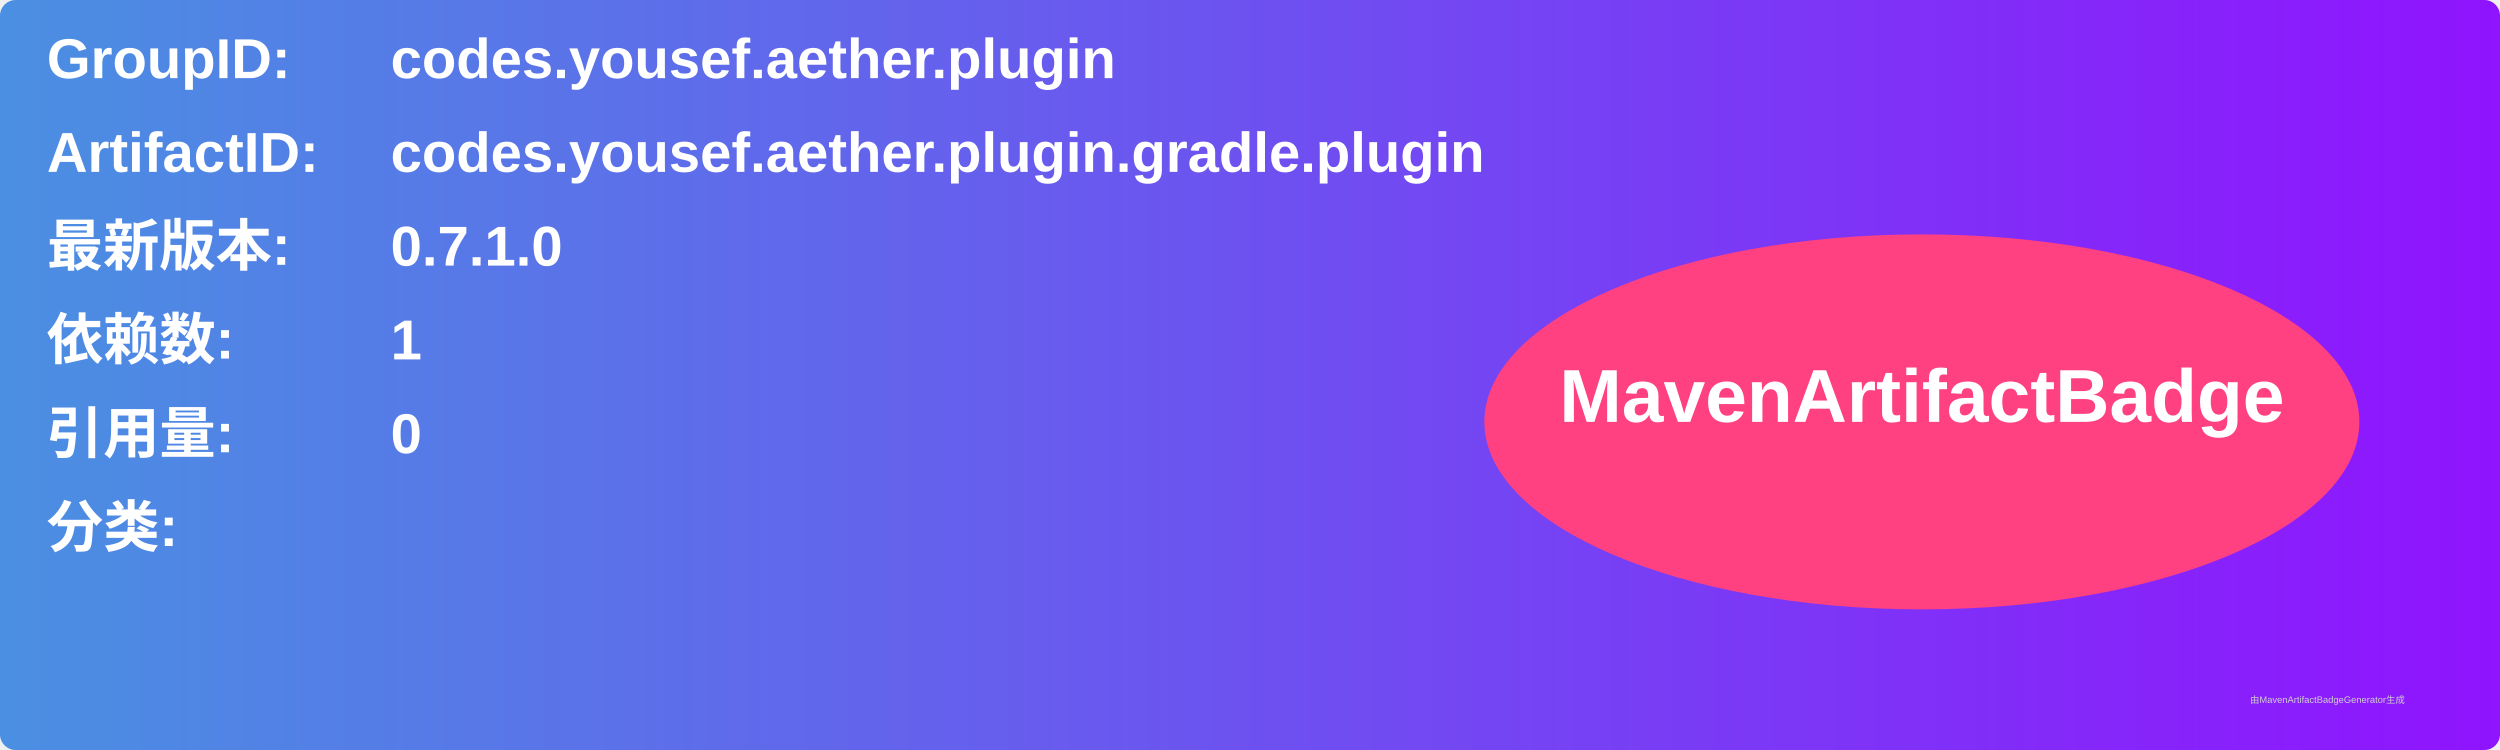
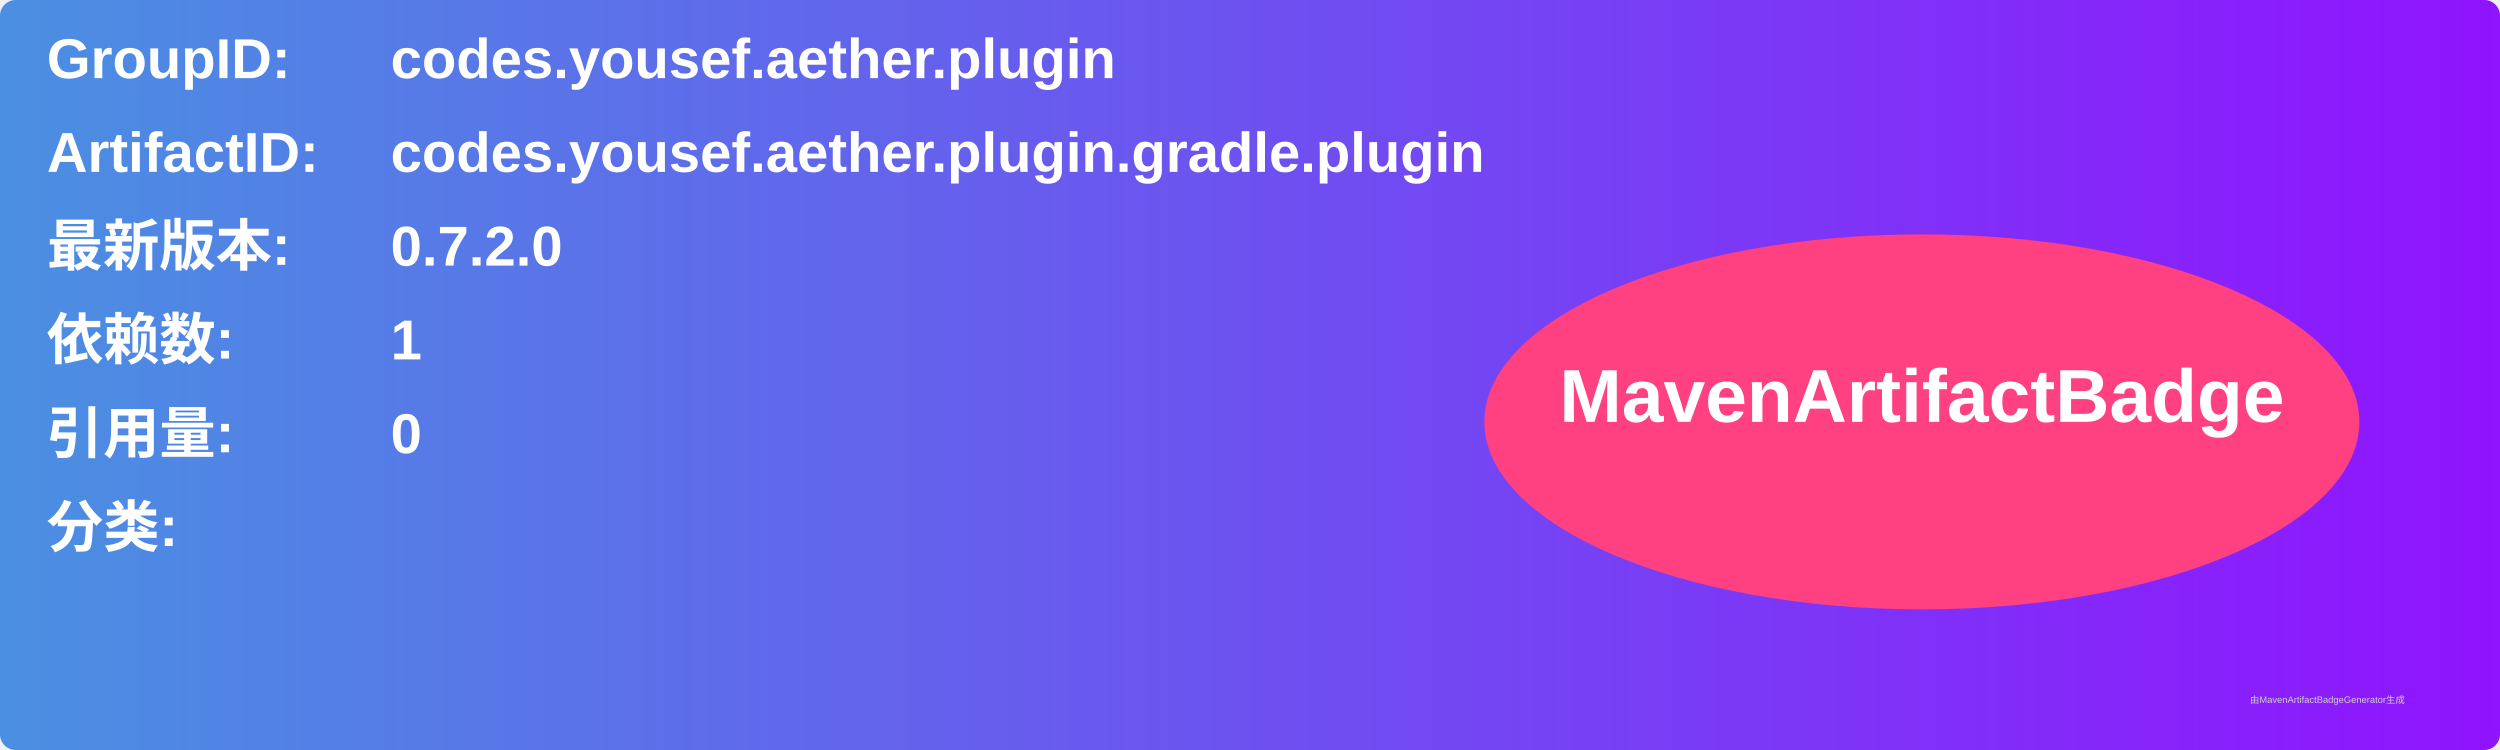
<svg xmlns="http://www.w3.org/2000/svg" width="800" height="240" viewBox="0 0 800 240">
  <linearGradient id="grad" x1="0%" y1="0%" x2="100%" y2="0%">
    <stop offset="0%" stop-color="#4a90e2" />
    <stop offset="100%" stop-color="#9013fe" />
  </linearGradient>
  <rect width="100%" height="100%" rx="5" ry="5" fill="url(#grad)" />
  <g transform="translate(15, 15)">
    <text x="0" y="10" font-family="Arial" font-size="18" fill="white" font-weight="bold" width="260">GroupID:</text>
    <text x="110" y="10" font-family="Arial" font-size="18" fill="white" font-weight="bold" width="460">codes.yousef.aether.plugin</text>
    <text x="0" y="40" font-family="Arial" font-size="18" fill="white" font-weight="bold" width="260">ArtifactID:</text>
    <text x="110" y="40" font-family="Arial" font-size="18" fill="white" font-weight="bold" width="460">codes.yousef.aether.plugin.gradle.plugin</text>
    <text x="0" y="70" font-family="Arial" font-size="18" fill="white" font-weight="bold">最新版本:</text>
    <text x="110" y="70" font-family="Arial" font-size="18" fill="white" font-weight="bold">
-       <tspan font-weight="bold">0.7.1.0</tspan>
+       <tspan font-weight="bold">0.7.2.0</tspan>
    </text>
    <text x="0" y="100" font-family="Arial" font-size="18" fill="white" font-weight="bold">依赖数: </text>
    <text x="110" y="100" font-family="Arial" font-size="18" fill="white">
      <tspan font-weight="bold">1</tspan>
    </text>
    <text x="0" y="130" font-family="Arial" font-size="18" fill="white" font-weight="bold">引用量: </text>
    <text x="110" y="130" font-family="Arial" font-size="18" fill="white">
      <tspan font-weight="bold">0</tspan>
    </text>
    <text x="0" y="160" font-family="Arial" font-size="18" fill="white" font-weight="bold">分类:</text>
    <text x="10" y="190" font-family="Arial" font-size="10" fill="white">
      <tspan font-weight="bold" />
    </text>
    <ellipse cx="600" cy="120" rx="140" ry="60" fill="#ff4081" />
    <text x="600" y="120" text-anchor="middle" font-family="Arial" font-size="24" fill="white" font-weight="bold">MavenArtifactBadge</text>
  </g>
  <text x="720" y="225" font-family="Arial" font-size="3" fill="#d0d0d0">由MavenArtifactBadgeGenerator生成</text>
</svg>
